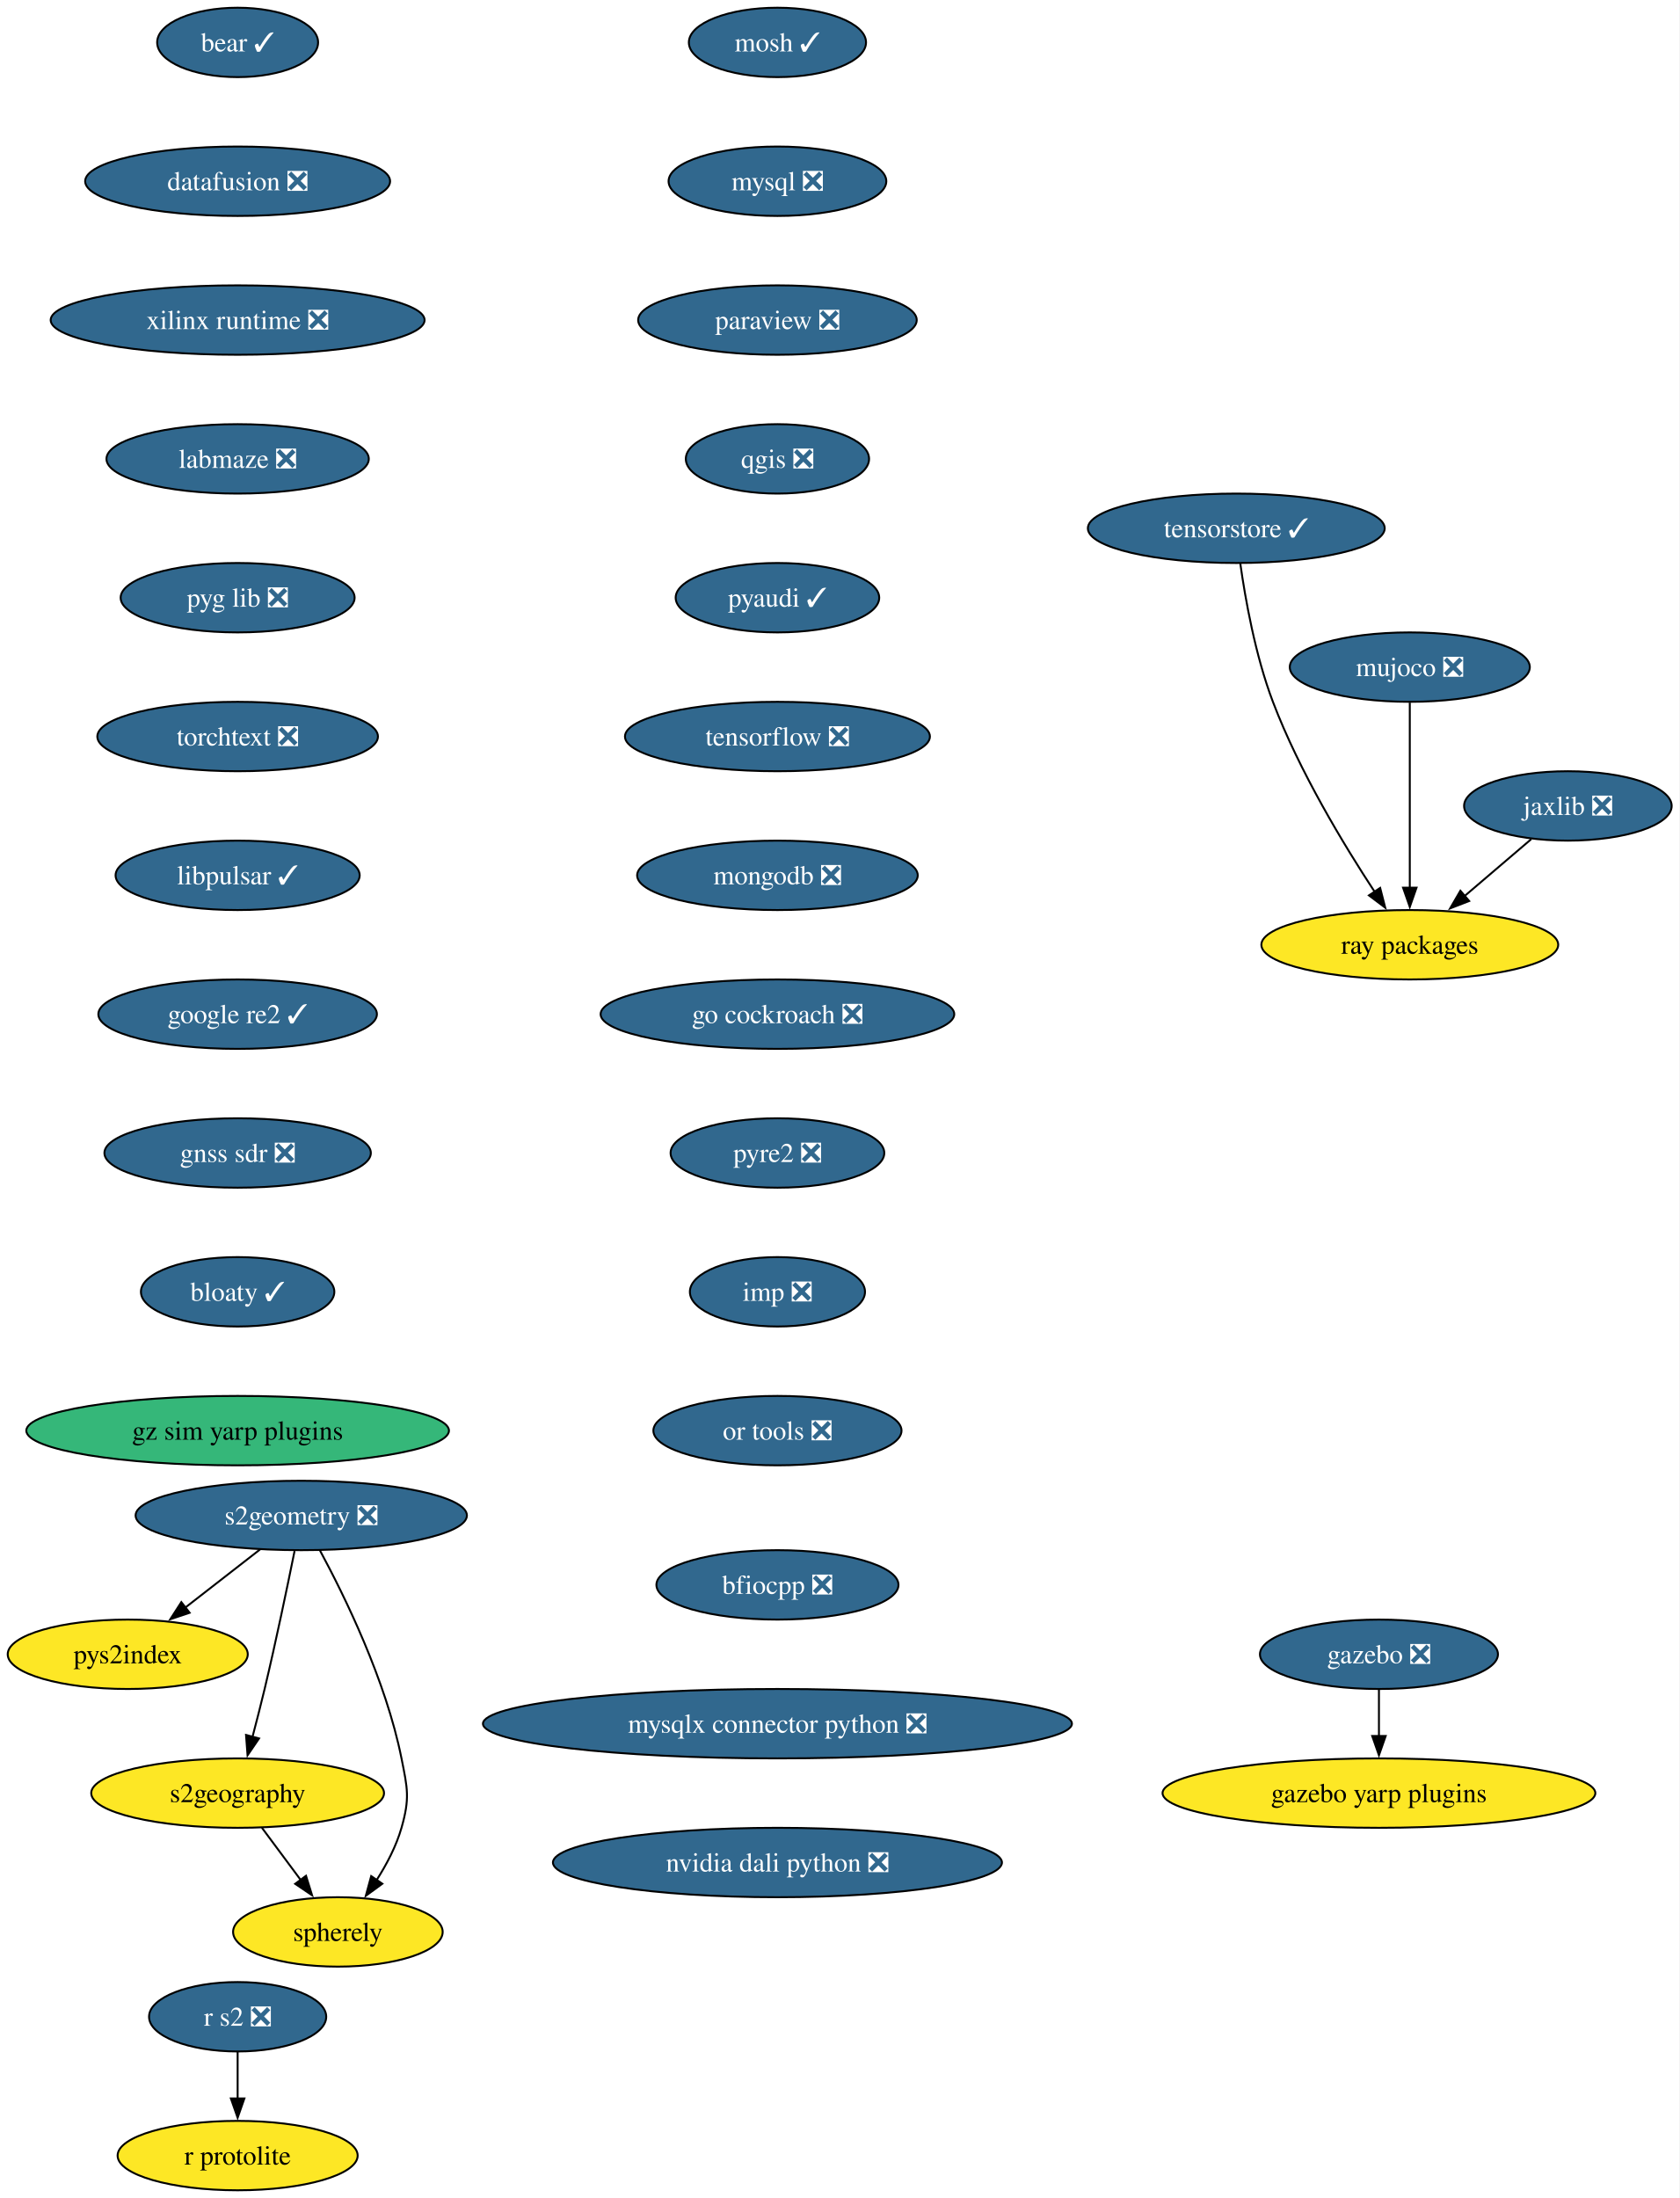
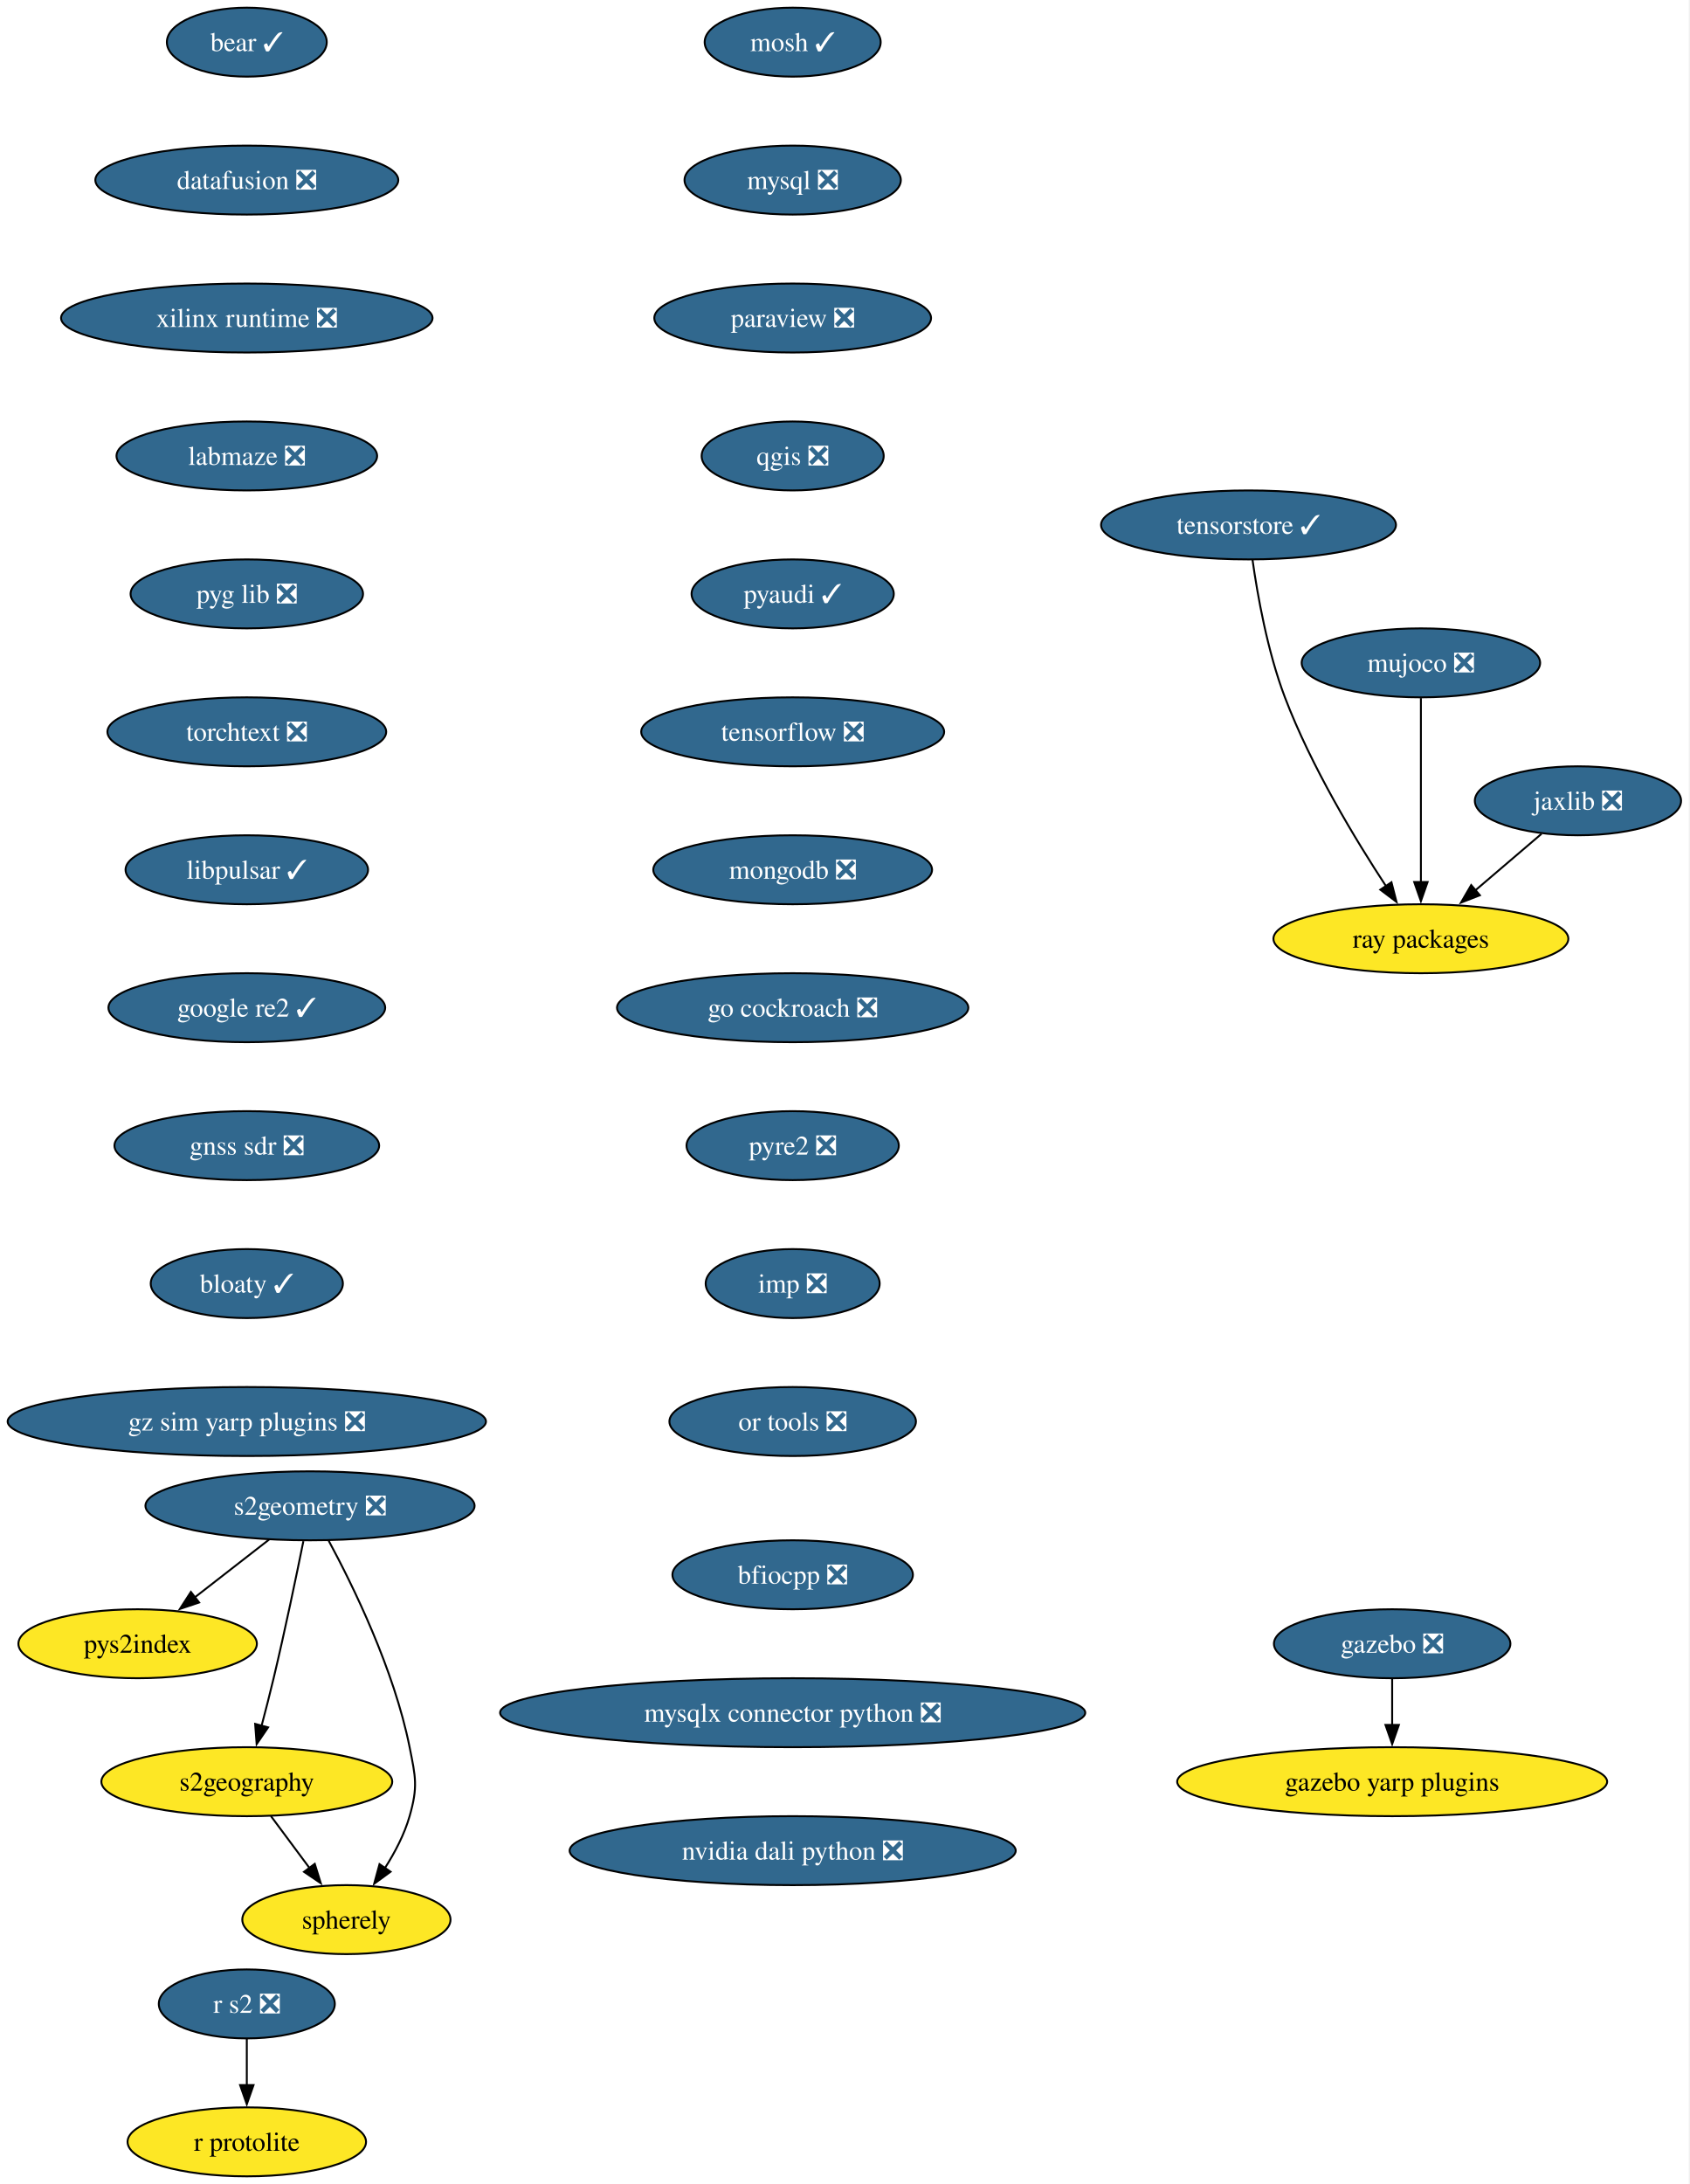
- <svg xmlns="http://www.w3.org/2000/svg" xmlns:xlink="http://www.w3.org/1999/xlink" width="871pt" height="1140pt" viewBox="0.00 0.00 871.00 1140.00">
+ <svg xmlns="http://www.w3.org/2000/svg" xmlns:xlink="http://www.w3.org/1999/xlink" width="882pt" height="1140pt" viewBox="0.00 0.00 882.00 1140.00">
  <g id="graph0" class="graph" transform="scale(1 1) rotate(0) translate(4 1136)">
-     <polygon fill="white" stroke="none" points="-4,4 -4,-1136 867.09,-1136 867.09,4 -4,4" />
+     <polygon fill="white" stroke="none" points="-4,4 -4,-1136 877.7,-1136 877.7,4 -4,4" />
    <g id="node1" class="node">
      <g id="a_node1">
        <a xlink:href="https://github.com/conda-forge/mosh-feedstock/pull/45" xlink:title="mosh ✓">
-           <ellipse fill="#31688e" stroke="black" cx="399.26" cy="-1114" rx="45.95" ry="18" />
-           <text xml:space="preserve" text-anchor="middle" x="399.26" y="-1109.33" font-family="Times,serif" font-size="14.00" fill="white">mosh ✓</text>
+           <ellipse fill="#31688e" stroke="black" cx="409.86" cy="-1114" rx="45.95" ry="18" />
+           <text xml:space="preserve" text-anchor="middle" x="409.86" y="-1109.33" font-family="Times,serif" font-size="14.00" fill="white">mosh ✓</text>
        </a>
      </g>
    </g>
    <g id="node2" class="node">
      <g id="a_node2">
        <a xlink:href="https://github.com/conda-forge/mysql-feedstock/pull/120" xlink:title="mysql ❎">
-           <ellipse fill="#31688e" stroke="black" cx="399.26" cy="-1042" rx="56.47" ry="18" />
-           <text xml:space="preserve" text-anchor="middle" x="399.26" y="-1037.33" font-family="Times,serif" font-size="14.00" fill="white">mysql ❎</text>
+           <ellipse fill="#31688e" stroke="black" cx="409.86" cy="-1042" rx="56.47" ry="18" />
+           <text xml:space="preserve" text-anchor="middle" x="409.86" y="-1037.33" font-family="Times,serif" font-size="14.00" fill="white">mysql ❎</text>
        </a>
      </g>
    </g>
    <g id="node3" class="node">
      <g id="a_node3">
        <a xlink:href="https://github.com/conda-forge/paraview-feedstock/pull/320" xlink:title="paraview ❎">
-           <ellipse fill="#31688e" stroke="black" cx="399.26" cy="-970" rx="72.25" ry="18" />
-           <text xml:space="preserve" text-anchor="middle" x="399.26" y="-965.33" font-family="Times,serif" font-size="14.00" fill="white">paraview ❎</text>
+           <ellipse fill="#31688e" stroke="black" cx="409.86" cy="-970" rx="72.25" ry="18" />
+           <text xml:space="preserve" text-anchor="middle" x="409.86" y="-965.33" font-family="Times,serif" font-size="14.00" fill="white">paraview ❎</text>
        </a>
      </g>
    </g>
    <g id="node4" class="node">
      <g id="a_node4">
        <a xlink:href="https://github.com/conda-forge/qgis-feedstock/pull/574" xlink:title="qgis ❎">
-           <ellipse fill="#31688e" stroke="black" cx="399.26" cy="-898" rx="47.53" ry="18" />
-           <text xml:space="preserve" text-anchor="middle" x="399.26" y="-893.33" font-family="Times,serif" font-size="14.00" fill="white">qgis ❎</text>
+           <ellipse fill="#31688e" stroke="black" cx="409.86" cy="-898" rx="47.53" ry="18" />
+           <text xml:space="preserve" text-anchor="middle" x="409.86" y="-893.33" font-family="Times,serif" font-size="14.00" fill="white">qgis ❎</text>
        </a>
      </g>
    </g>
    <g id="node5" class="node">
      <g id="a_node5">
        <a xlink:href="https://github.com/conda-forge/pyaudi-feedstock/pull/55" xlink:title="pyaudi ✓">
-           <ellipse fill="#31688e" stroke="black" cx="399.26" cy="-826" rx="52.79" ry="18" />
-           <text xml:space="preserve" text-anchor="middle" x="399.26" y="-821.33" font-family="Times,serif" font-size="14.00" fill="white">pyaudi ✓</text>
+           <ellipse fill="#31688e" stroke="black" cx="409.86" cy="-826" rx="52.79" ry="18" />
+           <text xml:space="preserve" text-anchor="middle" x="409.86" y="-821.33" font-family="Times,serif" font-size="14.00" fill="white">pyaudi ✓</text>
        </a>
      </g>
    </g>
    <g id="node6" class="node">
      <g id="a_node6">
        <a xlink:href="https://github.com/conda-forge/tensorflow-feedstock/pull/473" xlink:title="tensorflow ❎">
-           <ellipse fill="#31688e" stroke="black" cx="399.26" cy="-754" rx="79.09" ry="18" />
-           <text xml:space="preserve" text-anchor="middle" x="399.26" y="-749.33" font-family="Times,serif" font-size="14.00" fill="white">tensorflow ❎</text>
+           <ellipse fill="#31688e" stroke="black" cx="409.86" cy="-754" rx="79.09" ry="18" />
+           <text xml:space="preserve" text-anchor="middle" x="409.86" y="-749.33" font-family="Times,serif" font-size="14.00" fill="white">tensorflow ❎</text>
        </a>
      </g>
    </g>
    <g id="node7" class="node">
      <g id="a_node7">
        <a xlink:href="https://github.com/conda-forge/mongodb-feedstock/pull/108" xlink:title="mongodb ❎">
-           <ellipse fill="#31688e" stroke="black" cx="399.26" cy="-682" rx="72.78" ry="18" />
-           <text xml:space="preserve" text-anchor="middle" x="399.26" y="-677.33" font-family="Times,serif" font-size="14.00" fill="white">mongodb ❎</text>
+           <ellipse fill="#31688e" stroke="black" cx="409.86" cy="-682" rx="72.78" ry="18" />
+           <text xml:space="preserve" text-anchor="middle" x="409.86" y="-677.33" font-family="Times,serif" font-size="14.00" fill="white">mongodb ❎</text>
        </a>
      </g>
    </g>
    <g id="node9" class="node">
      <g id="a_node9">
        <a xlink:href="https://github.com/conda-forge/go-cockroach-feedstock/pull/39" xlink:title="go cockroach ❎">
-           <ellipse fill="#31688e" stroke="black" cx="399.26" cy="-610" rx="91.72" ry="18" />
-           <text xml:space="preserve" text-anchor="middle" x="399.26" y="-605.33" font-family="Times,serif" font-size="14.00" fill="white">go cockroach ❎</text>
+           <ellipse fill="#31688e" stroke="black" cx="409.86" cy="-610" rx="91.72" ry="18" />
+           <text xml:space="preserve" text-anchor="middle" x="409.86" y="-605.33" font-family="Times,serif" font-size="14.00" fill="white">go cockroach ❎</text>
        </a>
      </g>
    </g>
    <g id="node8" class="node">
      <g id="a_node8">
        <a xlink:href="https://github.com/conda-forge/r-protolite-feedstock" xlink:title="r protolite">
-           <ellipse fill="#fde725" stroke="black" cx="119.26" cy="-18" rx="62.26" ry="18" />
-           <text xml:space="preserve" text-anchor="middle" x="119.26" y="-13.32" font-family="Times,serif" font-size="14.00">r protolite</text>
+           <ellipse fill="#fde725" stroke="black" cx="124.86" cy="-18" rx="62.26" ry="18" />
+           <text xml:space="preserve" text-anchor="middle" x="124.86" y="-13.32" font-family="Times,serif" font-size="14.00">r protolite</text>
        </a>
      </g>
    </g>
    <g id="node14" class="node">
      <g id="a_node14">
        <a xlink:href="https://github.com/conda-forge/pyre2-feedstock/pull/41" xlink:title="pyre2 ❎">
-           <ellipse fill="#31688e" stroke="black" cx="399.26" cy="-538" rx="55.42" ry="18" />
-           <text xml:space="preserve" text-anchor="middle" x="399.26" y="-533.33" font-family="Times,serif" font-size="14.00" fill="white">pyre2 ❎</text>
+           <ellipse fill="#31688e" stroke="black" cx="409.86" cy="-538" rx="55.42" ry="18" />
+           <text xml:space="preserve" text-anchor="middle" x="409.86" y="-533.33" font-family="Times,serif" font-size="14.00" fill="white">pyre2 ❎</text>
        </a>
      </g>
    </g>
    <g id="node10" class="node">
      <g id="a_node10">
        <a xlink:href="https://github.com/conda-forge/jaxlib-feedstock/pull/337" xlink:title="jaxlib ❎">
-           <ellipse fill="#31688e" stroke="black" cx="809.26" cy="-718" rx="53.84" ry="18" />
-           <text xml:space="preserve" text-anchor="middle" x="809.26" y="-713.33" font-family="Times,serif" font-size="14.00" fill="white">jaxlib ❎</text>
+           <ellipse fill="#31688e" stroke="black" cx="819.86" cy="-718" rx="53.84" ry="18" />
+           <text xml:space="preserve" text-anchor="middle" x="819.86" y="-713.33" font-family="Times,serif" font-size="14.00" fill="white">jaxlib ❎</text>
        </a>
      </g>
    </g>
    <g id="node11" class="node">
      <g id="a_node11">
        <a xlink:href="https://github.com/conda-forge/ray-packages-feedstock" xlink:title="ray packages">
-           <ellipse fill="#fde725" stroke="black" cx="727.26" cy="-646" rx="76.99" ry="18" />
-           <text xml:space="preserve" text-anchor="middle" x="727.26" y="-641.33" font-family="Times,serif" font-size="14.00">ray packages</text>
+           <ellipse fill="#fde725" stroke="black" cx="737.86" cy="-646" rx="76.99" ry="18" />
+           <text xml:space="preserve" text-anchor="middle" x="737.86" y="-641.33" font-family="Times,serif" font-size="14.00">ray packages</text>
        </a>
      </g>
    </g>
    <g id="edge8" class="edge">
-       <path fill="none" stroke="black" d="M790.24,-700.76C779.91,-691.95 766.93,-680.87 755.45,-671.07" />
-       <polygon fill="black" stroke="black" points="758.06,-668.69 748.18,-664.86 753.51,-674.02 758.06,-668.69" />
+       <path fill="none" stroke="black" d="M800.84,-700.76C790.51,-691.95 777.54,-680.87 766.06,-671.07" />
+       <polygon fill="black" stroke="black" points="768.66,-668.69 758.79,-664.86 764.12,-674.02 768.66,-668.69" />
    </g>
    <g id="node12" class="node">
      <g id="a_node12">
        <a xlink:href="https://github.com/conda-forge/gazebo-feedstock/pull/257" xlink:title="gazebo ❎">
-           <ellipse fill="#31688e" stroke="black" cx="711.26" cy="-278" rx="61.73" ry="18" />
-           <text xml:space="preserve" text-anchor="middle" x="711.26" y="-273.32" font-family="Times,serif" font-size="14.00" fill="white">gazebo ❎</text>
+           <ellipse fill="#31688e" stroke="black" cx="722.86" cy="-278" rx="61.73" ry="18" />
+           <text xml:space="preserve" text-anchor="middle" x="722.86" y="-273.32" font-family="Times,serif" font-size="14.00" fill="white">gazebo ❎</text>
        </a>
      </g>
    </g>
    <g id="node13" class="node">
      <g id="a_node13">
        <a xlink:href="https://github.com/conda-forge/gazebo-yarp-plugins-feedstock" xlink:title="gazebo yarp plugins">
-           <ellipse fill="#fde725" stroke="black" cx="711.26" cy="-206" rx="112.24" ry="18" />
-           <text xml:space="preserve" text-anchor="middle" x="711.26" y="-201.32" font-family="Times,serif" font-size="14.00">gazebo yarp plugins</text>
+           <ellipse fill="#fde725" stroke="black" cx="722.86" cy="-206" rx="112.24" ry="18" />
+           <text xml:space="preserve" text-anchor="middle" x="722.86" y="-201.32" font-family="Times,serif" font-size="14.00">gazebo yarp plugins</text>
        </a>
      </g>
    </g>
    <g id="edge9" class="edge">
-       <path fill="none" stroke="black" d="M711.26,-259.7C711.26,-252.41 711.26,-243.73 711.26,-235.54" />
-       <polygon fill="black" stroke="black" points="714.76,-235.62 711.26,-225.62 707.76,-235.62 714.76,-235.62" />
+       <path fill="none" stroke="black" d="M722.86,-259.7C722.86,-252.41 722.86,-243.73 722.86,-235.54" />
+       <polygon fill="black" stroke="black" points="726.36,-235.62 722.86,-225.62 719.36,-235.62 726.36,-235.62" />
    </g>
    <g id="node19" class="node">
      <g id="a_node19">
        <a xlink:href="https://github.com/conda-forge/imp-feedstock/pull/72" xlink:title="imp ❎">
-           <ellipse fill="#31688e" stroke="black" cx="399.26" cy="-466" rx="45.42" ry="18" />
-           <text xml:space="preserve" text-anchor="middle" x="399.26" y="-461.32" font-family="Times,serif" font-size="14.00" fill="white">imp ❎</text>
+           <ellipse fill="#31688e" stroke="black" cx="409.86" cy="-466" rx="45.42" ry="18" />
+           <text xml:space="preserve" text-anchor="middle" x="409.86" y="-461.32" font-family="Times,serif" font-size="14.00" fill="white">imp ❎</text>
        </a>
      </g>
    </g>
    <g id="node15" class="node">
      <g id="a_node15">
        <a xlink:href="https://github.com/conda-forge/s2geometry-feedstock/pull/34" xlink:title="s2geometry ❎">
-           <ellipse fill="#31688e" stroke="black" cx="152.26" cy="-350" rx="85.93" ry="18" />
-           <text xml:space="preserve" text-anchor="middle" x="152.26" y="-345.32" font-family="Times,serif" font-size="14.00" fill="white">s2geometry ❎</text>
+           <ellipse fill="#31688e" stroke="black" cx="157.86" cy="-350" rx="85.93" ry="18" />
+           <text xml:space="preserve" text-anchor="middle" x="157.86" y="-345.32" font-family="Times,serif" font-size="14.00" fill="white">s2geometry ❎</text>
        </a>
      </g>
    </g>
    <g id="node16" class="node">
      <g id="a_node16">
        <a xlink:href="https://github.com/conda-forge/pys2index-feedstock" xlink:title="pys2index">
-           <ellipse fill="#fde725" stroke="black" cx="62.26" cy="-278" rx="62.26" ry="18" />
-           <text xml:space="preserve" text-anchor="middle" x="62.26" y="-273.32" font-family="Times,serif" font-size="14.00">pys2index</text>
+           <ellipse fill="#fde725" stroke="black" cx="67.86" cy="-278" rx="62.26" ry="18" />
+           <text xml:space="preserve" text-anchor="middle" x="67.86" y="-273.32" font-family="Times,serif" font-size="14.00">pys2index</text>
        </a>
      </g>
    </g>
    <g id="edge11" class="edge">
-       <path fill="none" stroke="black" d="M130.93,-332.41C119.3,-323.37 104.72,-312.03 91.99,-302.13" />
-       <polygon fill="black" stroke="black" points="94.36,-299.53 84.32,-296.16 90.06,-305.06 94.36,-299.53" />
+       <path fill="none" stroke="black" d="M136.53,-332.41C124.91,-323.37 110.33,-312.03 97.6,-302.13" />
+       <polygon fill="black" stroke="black" points="99.97,-299.53 89.92,-296.16 95.67,-305.06 99.97,-299.53" />
    </g>
    <g id="node17" class="node">
      <g id="a_node17">
        <a xlink:href="https://github.com/conda-forge/s2geography-feedstock" xlink:title="s2geography">
-           <ellipse fill="#fde725" stroke="black" cx="119.26" cy="-206" rx="75.94" ry="18" />
-           <text xml:space="preserve" text-anchor="middle" x="119.26" y="-201.33" font-family="Times,serif" font-size="14.00">s2geography</text>
+           <ellipse fill="#fde725" stroke="black" cx="124.86" cy="-206" rx="75.94" ry="18" />
+           <text xml:space="preserve" text-anchor="middle" x="124.86" y="-201.33" font-family="Times,serif" font-size="14.00">s2geography</text>
        </a>
      </g>
    </g>
    <g id="edge12" class="edge">
-       <path fill="none" stroke="black" d="M148.79,-331.55C145.15,-313.57 139.16,-284.74 133.26,-260 131.33,-251.91 129.08,-243.18 126.97,-235.17" />
-       <polygon fill="black" stroke="black" points="130.37,-234.35 124.4,-225.6 123.61,-236.16 130.37,-234.35" />
+       <path fill="none" stroke="black" d="M154.4,-331.55C150.76,-313.57 144.77,-284.74 138.86,-260 136.93,-251.91 134.69,-243.18 132.57,-235.17" />
+       <polygon fill="black" stroke="black" points="135.98,-234.35 130,-225.6 129.21,-236.16 135.98,-234.35" />
    </g>
    <g id="node18" class="node">
      <g id="a_node18">
        <a xlink:href="https://github.com/conda-forge/spherely-feedstock" xlink:title="spherely">
-           <ellipse fill="#fde725" stroke="black" cx="171.26" cy="-134" rx="54.36" ry="18" />
-           <text xml:space="preserve" text-anchor="middle" x="171.26" y="-129.32" font-family="Times,serif" font-size="14.00">spherely</text>
+           <ellipse fill="#fde725" stroke="black" cx="176.86" cy="-134" rx="54.36" ry="18" />
+           <text xml:space="preserve" text-anchor="middle" x="176.86" y="-129.32" font-family="Times,serif" font-size="14.00">spherely</text>
        </a>
      </g>
    </g>
    <g id="edge13" class="edge">
-       <path fill="none" stroke="black" d="M161.94,-331.89C174.61,-308.44 196.16,-264.57 204.26,-224 207.39,-208.31 208.65,-203.38 204.26,-188 201.55,-178.52 196.59,-169.08 191.33,-160.85" />
-       <polygon fill="black" stroke="black" points="194.31,-159 185.75,-152.74 188.54,-162.96 194.31,-159" />
+       <path fill="none" stroke="black" d="M167.55,-331.89C180.22,-308.44 201.76,-264.57 209.86,-224 213,-208.31 214.26,-203.38 209.86,-188 207.15,-178.52 202.2,-169.08 196.94,-160.85" />
+       <polygon fill="black" stroke="black" points="199.91,-159 191.36,-152.74 194.15,-162.96 199.91,-159" />
    </g>
    <g id="edge14" class="edge">
-       <path fill="none" stroke="black" d="M131.84,-188.05C137.91,-179.89 145.32,-169.91 152.07,-160.82" />
-       <polygon fill="black" stroke="black" points="154.73,-163.12 157.88,-153 149.11,-158.94 154.73,-163.12" />
+       <path fill="none" stroke="black" d="M137.45,-188.05C143.52,-179.89 150.93,-169.91 157.68,-160.82" />
+       <polygon fill="black" stroke="black" points="160.34,-163.12 163.49,-153 154.72,-158.94 160.34,-163.12" />
    </g>
    <g id="node21" class="node">
      <g id="a_node21">
        <a xlink:href="https://github.com/conda-forge/or-tools-feedstock/pull/69" xlink:title="or tools ❎">
-           <ellipse fill="#31688e" stroke="black" cx="399.26" cy="-394" rx="64.36" ry="18" />
-           <text xml:space="preserve" text-anchor="middle" x="399.26" y="-389.32" font-family="Times,serif" font-size="14.00" fill="white">or tools ❎</text>
+           <ellipse fill="#31688e" stroke="black" cx="409.86" cy="-394" rx="64.36" ry="18" />
+           <text xml:space="preserve" text-anchor="middle" x="409.86" y="-389.32" font-family="Times,serif" font-size="14.00" fill="white">or tools ❎</text>
        </a>
      </g>
    </g>
    <g id="node20" class="node">
      <g id="a_node20">
        <a xlink:href="https://github.com/conda-forge/r-s2-feedstock/pull/25" xlink:title="r s2 ❎">
-           <ellipse fill="#31688e" stroke="black" cx="119.26" cy="-90" rx="45.95" ry="18" />
-           <text xml:space="preserve" text-anchor="middle" x="119.26" y="-85.33" font-family="Times,serif" font-size="14.00" fill="white">r s2 ❎</text>
+           <ellipse fill="#31688e" stroke="black" cx="124.86" cy="-90" rx="45.95" ry="18" />
+           <text xml:space="preserve" text-anchor="middle" x="124.86" y="-85.33" font-family="Times,serif" font-size="14.00" fill="white">r s2 ❎</text>
        </a>
      </g>
    </g>
    <g id="edge16" class="edge">
-       <path fill="none" stroke="black" d="M119.26,-71.7C119.26,-64.41 119.26,-55.73 119.26,-47.54" />
-       <polygon fill="black" stroke="black" points="122.76,-47.62 119.26,-37.62 115.76,-47.62 122.76,-47.62" />
+       <path fill="none" stroke="black" d="M124.86,-71.7C124.86,-64.41 124.86,-55.73 124.86,-47.54" />
+       <polygon fill="black" stroke="black" points="128.36,-47.62 124.86,-37.62 121.36,-47.62 128.36,-47.62" />
    </g>
    <g id="node22" class="node">
      <g id="a_node22">
        <a xlink:href="https://github.com/conda-forge/bear-feedstock/pull/62" xlink:title="bear ✓">
-           <ellipse fill="#31688e" stroke="black" cx="119.26" cy="-1114" rx="41.74" ry="18" />
-           <text xml:space="preserve" text-anchor="middle" x="119.26" y="-1109.33" font-family="Times,serif" font-size="14.00" fill="white">bear ✓</text>
+           <ellipse fill="#31688e" stroke="black" cx="124.86" cy="-1114" rx="41.74" ry="18" />
+           <text xml:space="preserve" text-anchor="middle" x="124.86" y="-1109.33" font-family="Times,serif" font-size="14.00" fill="white">bear ✓</text>
        </a>
      </g>
    </g>
    <g id="node23" class="node">
      <g id="a_node23">
        <a xlink:href="https://github.com/conda-forge/datafusion-feedstock/pull/77" xlink:title="datafusion ❎">
-           <ellipse fill="#31688e" stroke="black" cx="119.26" cy="-1042" rx="79.09" ry="18" />
-           <text xml:space="preserve" text-anchor="middle" x="119.26" y="-1037.33" font-family="Times,serif" font-size="14.00" fill="white">datafusion ❎</text>
+           <ellipse fill="#31688e" stroke="black" cx="124.86" cy="-1042" rx="79.09" ry="18" />
+           <text xml:space="preserve" text-anchor="middle" x="124.86" y="-1037.33" font-family="Times,serif" font-size="14.00" fill="white">datafusion ❎</text>
        </a>
      </g>
    </g>
    <g id="node24" class="node">
      <g id="a_node24">
        <a xlink:href="https://github.com/conda-forge/xilinx-runtime-feedstock/pull/47" xlink:title="xilinx runtime ❎">
-           <ellipse fill="#31688e" stroke="black" cx="119.26" cy="-970" rx="96.98" ry="18" />
-           <text xml:space="preserve" text-anchor="middle" x="119.26" y="-965.33" font-family="Times,serif" font-size="14.00" fill="white">xilinx runtime ❎</text>
+           <ellipse fill="#31688e" stroke="black" cx="124.86" cy="-970" rx="96.98" ry="18" />
+           <text xml:space="preserve" text-anchor="middle" x="124.86" y="-965.33" font-family="Times,serif" font-size="14.00" fill="white">xilinx runtime ❎</text>
        </a>
      </g>
    </g>
    <g id="node26" class="node">
      <g id="a_node26">
        <a xlink:href="https://github.com/conda-forge/labmaze-feedstock/pull/19" xlink:title="labmaze ❎">
-           <ellipse fill="#31688e" stroke="black" cx="119.26" cy="-898" rx="68.04" ry="18" />
-           <text xml:space="preserve" text-anchor="middle" x="119.26" y="-893.33" font-family="Times,serif" font-size="14.00" fill="white">labmaze ❎</text>
+           <ellipse fill="#31688e" stroke="black" cx="124.86" cy="-898" rx="68.04" ry="18" />
+           <text xml:space="preserve" text-anchor="middle" x="124.86" y="-893.33" font-family="Times,serif" font-size="14.00" fill="white">labmaze ❎</text>
        </a>
      </g>
    </g>
    <g id="node25" class="node">
      <g id="a_node25">
        <a xlink:href="https://github.com/conda-forge/mujoco-feedstock/pull/107" xlink:title="mujoco ❎">
-           <ellipse fill="#31688e" stroke="black" cx="727.26" cy="-790" rx="62.26" ry="18" />
-           <text xml:space="preserve" text-anchor="middle" x="727.26" y="-785.33" font-family="Times,serif" font-size="14.00" fill="white">mujoco ❎</text>
+           <ellipse fill="#31688e" stroke="black" cx="737.86" cy="-790" rx="62.26" ry="18" />
+           <text xml:space="preserve" text-anchor="middle" x="737.86" y="-785.33" font-family="Times,serif" font-size="14.00" fill="white">mujoco ❎</text>
        </a>
      </g>
    </g>
    <g id="edge20" class="edge">
-       <path fill="none" stroke="black" d="M727.26,-771.59C727.26,-747.61 727.26,-704.14 727.26,-675.42" />
-       <polygon fill="black" stroke="black" points="730.76,-675.62 727.26,-665.62 723.76,-675.62 730.76,-675.62" />
+       <path fill="none" stroke="black" d="M737.86,-771.59C737.86,-747.61 737.86,-704.14 737.86,-675.42" />
+       <polygon fill="black" stroke="black" points="741.36,-675.62 737.86,-665.62 734.36,-675.62 741.36,-675.62" />
    </g>
    <g id="node27" class="node">
      <g id="a_node27">
        <a xlink:href="https://github.com/conda-forge/pyg-lib-feedstock/pull/47" xlink:title="pyg lib ❎">
-           <ellipse fill="#31688e" stroke="black" cx="119.26" cy="-826" rx="60.68" ry="18" />
-           <text xml:space="preserve" text-anchor="middle" x="119.26" y="-821.33" font-family="Times,serif" font-size="14.00" fill="white">pyg lib ❎</text>
+           <ellipse fill="#31688e" stroke="black" cx="124.86" cy="-826" rx="60.68" ry="18" />
+           <text xml:space="preserve" text-anchor="middle" x="124.86" y="-821.33" font-family="Times,serif" font-size="14.00" fill="white">pyg lib ❎</text>
        </a>
      </g>
    </g>
    <g id="node28" class="node">
      <g id="a_node28">
        <a xlink:href="https://github.com/conda-forge/torchtext-feedstock/pull/38" xlink:title="torchtext ❎">
-           <ellipse fill="#31688e" stroke="black" cx="119.26" cy="-754" rx="72.78" ry="18" />
-           <text xml:space="preserve" text-anchor="middle" x="119.26" y="-749.33" font-family="Times,serif" font-size="14.00" fill="white">torchtext ❎</text>
+           <ellipse fill="#31688e" stroke="black" cx="124.86" cy="-754" rx="72.78" ry="18" />
+           <text xml:space="preserve" text-anchor="middle" x="124.86" y="-749.33" font-family="Times,serif" font-size="14.00" fill="white">torchtext ❎</text>
        </a>
      </g>
    </g>
    <g id="node29" class="node">
      <g id="a_node29">
        <a xlink:href="https://github.com/conda-forge/libpulsar-feedstock/pull/36" xlink:title="libpulsar ✓">
-           <ellipse fill="#31688e" stroke="black" cx="119.26" cy="-682" rx="63.31" ry="18" />
-           <text xml:space="preserve" text-anchor="middle" x="119.26" y="-677.33" font-family="Times,serif" font-size="14.00" fill="white">libpulsar ✓</text>
+           <ellipse fill="#31688e" stroke="black" cx="124.86" cy="-682" rx="63.31" ry="18" />
+           <text xml:space="preserve" text-anchor="middle" x="124.86" y="-677.33" font-family="Times,serif" font-size="14.00" fill="white">libpulsar ✓</text>
        </a>
      </g>
    </g>
    <g id="node30" class="node">
      <g id="a_node30">
        <a xlink:href="https://github.com/conda-forge/google-re2-feedstock/pull/22" xlink:title="google re2 ✓">
-           <ellipse fill="#31688e" stroke="black" cx="119.26" cy="-610" rx="72.25" ry="18" />
-           <text xml:space="preserve" text-anchor="middle" x="119.26" y="-605.33" font-family="Times,serif" font-size="14.00" fill="white">google re2 ✓</text>
+           <ellipse fill="#31688e" stroke="black" cx="124.86" cy="-610" rx="72.25" ry="18" />
+           <text xml:space="preserve" text-anchor="middle" x="124.86" y="-605.33" font-family="Times,serif" font-size="14.00" fill="white">google re2 ✓</text>
        </a>
      </g>
    </g>
    <g id="node31" class="node">
      <g id="a_node31">
        <a xlink:href="https://github.com/conda-forge/gnss-sdr-feedstock/pull/45" xlink:title="gnss sdr ❎">
-           <ellipse fill="#31688e" stroke="black" cx="119.26" cy="-538" rx="69.1" ry="18" />
-           <text xml:space="preserve" text-anchor="middle" x="119.26" y="-533.33" font-family="Times,serif" font-size="14.00" fill="white">gnss sdr ❎</text>
+           <ellipse fill="#31688e" stroke="black" cx="124.86" cy="-538" rx="69.1" ry="18" />
+           <text xml:space="preserve" text-anchor="middle" x="124.86" y="-533.33" font-family="Times,serif" font-size="14.00" fill="white">gnss sdr ❎</text>
        </a>
      </g>
    </g>
    <g id="node32" class="node">
      <g id="a_node32">
        <a xlink:href="https://github.com/conda-forge/bloaty-feedstock/pull/9" xlink:title="bloaty ✓">
-           <ellipse fill="#31688e" stroke="black" cx="119.26" cy="-466" rx="50.16" ry="18" />
-           <text xml:space="preserve" text-anchor="middle" x="119.26" y="-461.32" font-family="Times,serif" font-size="14.00" fill="white">bloaty ✓</text>
+           <ellipse fill="#31688e" stroke="black" cx="124.86" cy="-466" rx="50.16" ry="18" />
+           <text xml:space="preserve" text-anchor="middle" x="124.86" y="-461.32" font-family="Times,serif" font-size="14.00" fill="white">bloaty ✓</text>
        </a>
      </g>
    </g>
    <g id="node34" class="node">
      <g id="a_node34">
-         <a xlink:href="https://github.com/conda-forge/gz-sim-yarp-plugins-feedstock" xlink:title="gz sim yarp plugins">
-           <ellipse fill="#35b779" stroke="black" cx="119.26" cy="-394" rx="109.61" ry="18" />
-           <text xml:space="preserve" text-anchor="middle" x="119.26" y="-389.32" font-family="Times,serif" font-size="14.00">gz sim yarp plugins</text>
+         <a xlink:href="https://github.com/conda-forge/gz-sim-yarp-plugins-feedstock/pull/51" xlink:title="gz sim yarp plugins ❎">
+           <ellipse fill="#31688e" stroke="black" cx="124.86" cy="-394" rx="124.86" ry="18" />
+           <text xml:space="preserve" text-anchor="middle" x="124.86" y="-389.32" font-family="Times,serif" font-size="14.00" fill="white">gz sim yarp plugins ❎</text>
        </a>
      </g>
    </g>
    <g id="node33" class="node">
      <g id="a_node33">
        <a xlink:href="https://github.com/conda-forge/tensorstore-feedstock/pull/73" xlink:title="tensorstore ✓">
-           <ellipse fill="#31688e" stroke="black" cx="637.26" cy="-862" rx="76.99" ry="18" />
-           <text xml:space="preserve" text-anchor="middle" x="637.26" y="-857.33" font-family="Times,serif" font-size="14.00" fill="white">tensorstore ✓</text>
+           <ellipse fill="#31688e" stroke="black" cx="647.86" cy="-862" rx="76.99" ry="18" />
+           <text xml:space="preserve" text-anchor="middle" x="647.86" y="-857.33" font-family="Times,serif" font-size="14.00" fill="white">tensorstore ✓</text>
        </a>
      </g>
    </g>
    <g id="edge28" class="edge">
-       <path fill="none" stroke="black" d="M639.33,-843.83C641.9,-825.57 647.1,-796.07 656.26,-772 669.98,-735.92 693.04,-697.8 709.15,-673.28" />
-       <polygon fill="black" stroke="black" points="711.89,-675.48 714.52,-665.22 706.06,-671.6 711.89,-675.48" />
+       <path fill="none" stroke="black" d="M649.94,-843.83C652.51,-825.57 657.71,-796.07 666.86,-772 680.59,-735.92 703.65,-697.8 719.75,-673.28" />
+       <polygon fill="black" stroke="black" points="722.49,-675.48 725.13,-665.22 716.67,-671.6 722.49,-675.48" />
    </g>
    <g id="node35" class="node">
      <g id="a_node35">
        <a xlink:href="https://github.com/conda-forge/bfiocpp-feedstock/pull/19" xlink:title="bfiocpp ❎">
-           <ellipse fill="#31688e" stroke="black" cx="399.26" cy="-314" rx="62.78" ry="18" />
-           <text xml:space="preserve" text-anchor="middle" x="399.26" y="-309.32" font-family="Times,serif" font-size="14.00" fill="white">bfiocpp ❎</text>
+           <ellipse fill="#31688e" stroke="black" cx="409.86" cy="-314" rx="62.78" ry="18" />
+           <text xml:space="preserve" text-anchor="middle" x="409.86" y="-309.32" font-family="Times,serif" font-size="14.00" fill="white">bfiocpp ❎</text>
        </a>
      </g>
    </g>
    <g id="node36" class="node">
      <g id="a_node36">
        <a xlink:href="https://github.com/conda-forge/mysqlx-connector-python-feedstock/pull/17" xlink:title="mysqlx connector python ❎">
-           <ellipse fill="#31688e" stroke="black" cx="399.26" cy="-242" rx="152.75" ry="18" />
-           <text xml:space="preserve" text-anchor="middle" x="399.26" y="-237.32" font-family="Times,serif" font-size="14.00" fill="white">mysqlx connector python ❎</text>
+           <ellipse fill="#31688e" stroke="black" cx="409.86" cy="-242" rx="152.75" ry="18" />
+           <text xml:space="preserve" text-anchor="middle" x="409.86" y="-237.32" font-family="Times,serif" font-size="14.00" fill="white">mysqlx connector python ❎</text>
        </a>
      </g>
    </g>
    <g id="node37" class="node">
      <g id="a_node37">
        <a xlink:href="https://github.com/conda-forge/nvidia-dali-python-feedstock/pull/58" xlink:title="nvidia dali python ❎">
-           <ellipse fill="#31688e" stroke="black" cx="399.26" cy="-170" rx="116.45" ry="18" />
-           <text xml:space="preserve" text-anchor="middle" x="399.26" y="-165.32" font-family="Times,serif" font-size="14.00" fill="white">nvidia dali python ❎</text>
+           <ellipse fill="#31688e" stroke="black" cx="409.86" cy="-170" rx="116.45" ry="18" />
+           <text xml:space="preserve" text-anchor="middle" x="409.86" y="-165.32" font-family="Times,serif" font-size="14.00" fill="white">nvidia dali python ❎</text>
        </a>
      </g>
    </g>
  </g>
</svg>
